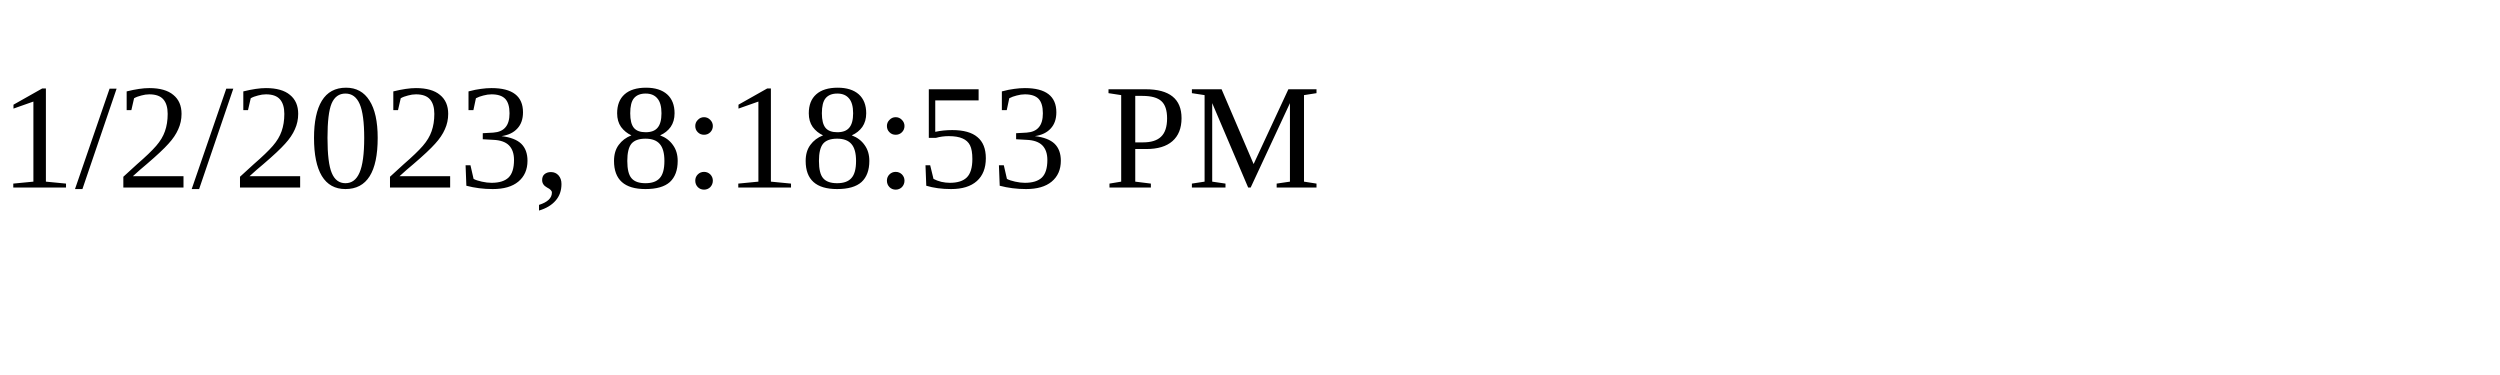
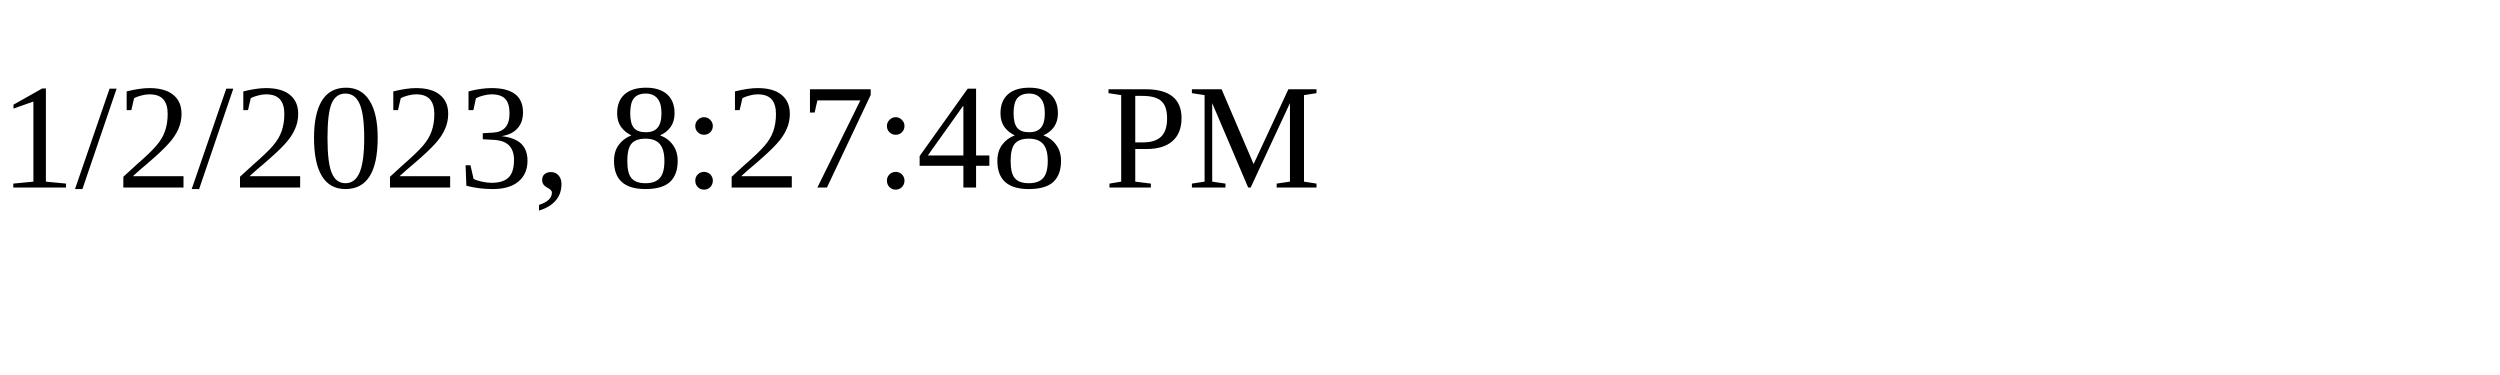
<svg xmlns="http://www.w3.org/2000/svg" height="30" width="200">
-   <text x="0" y="15">1/2/2023, 8:18:53 PM</text>
+   <text x="0" y="15">1/2/2023, 8:27:48 PM</text>
</svg>
